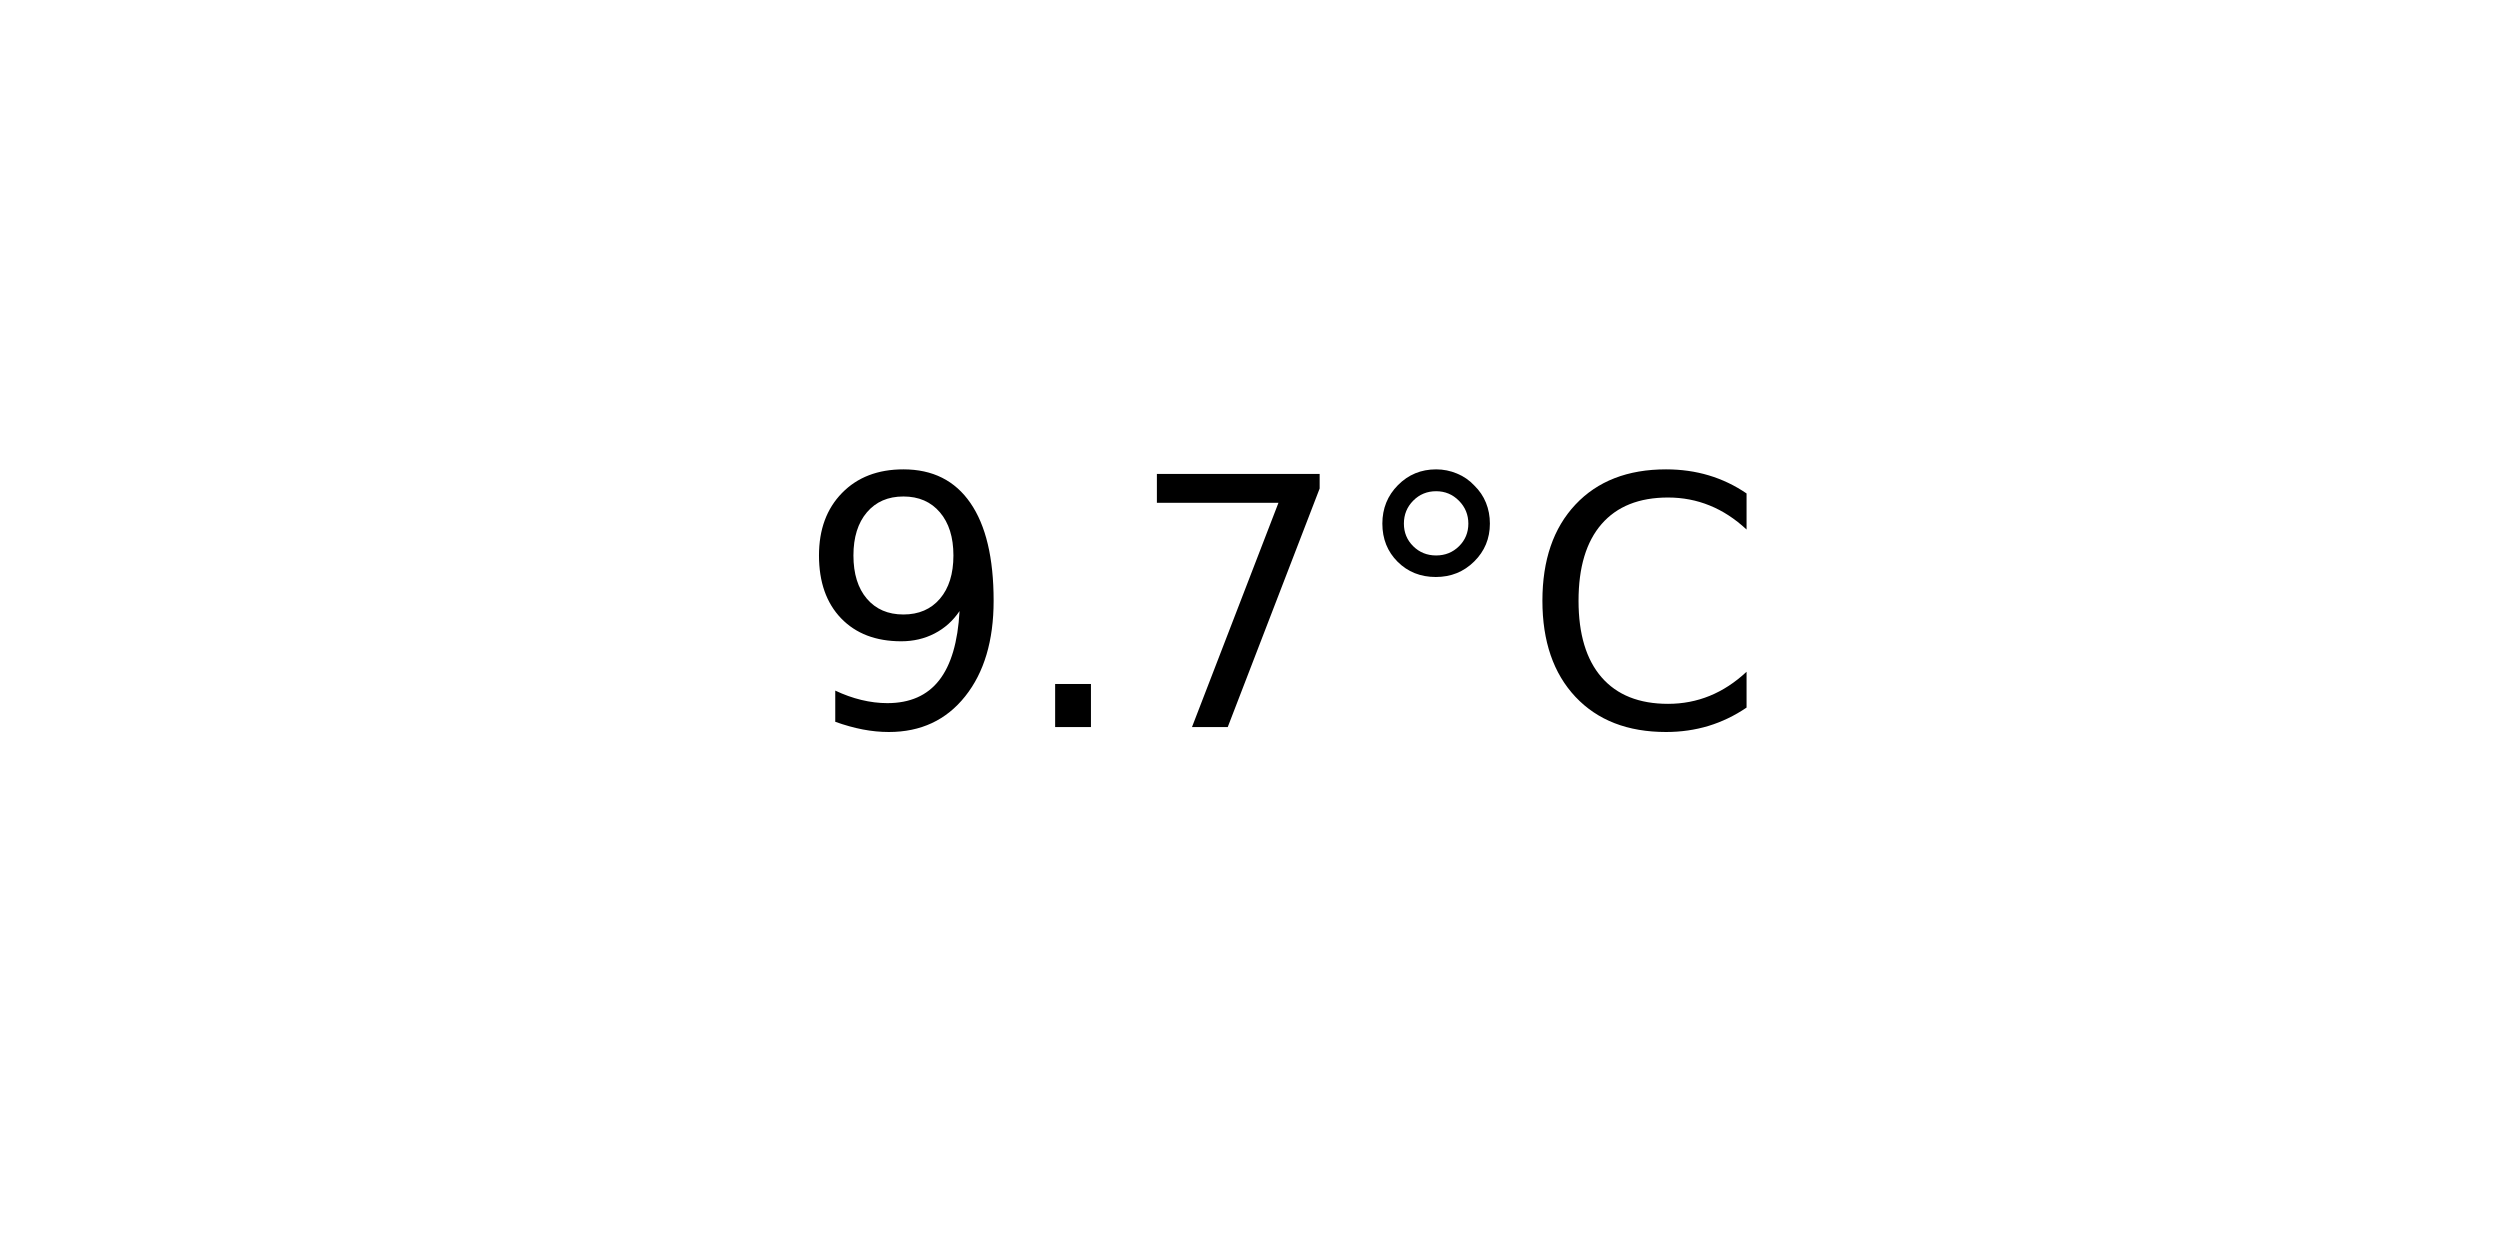
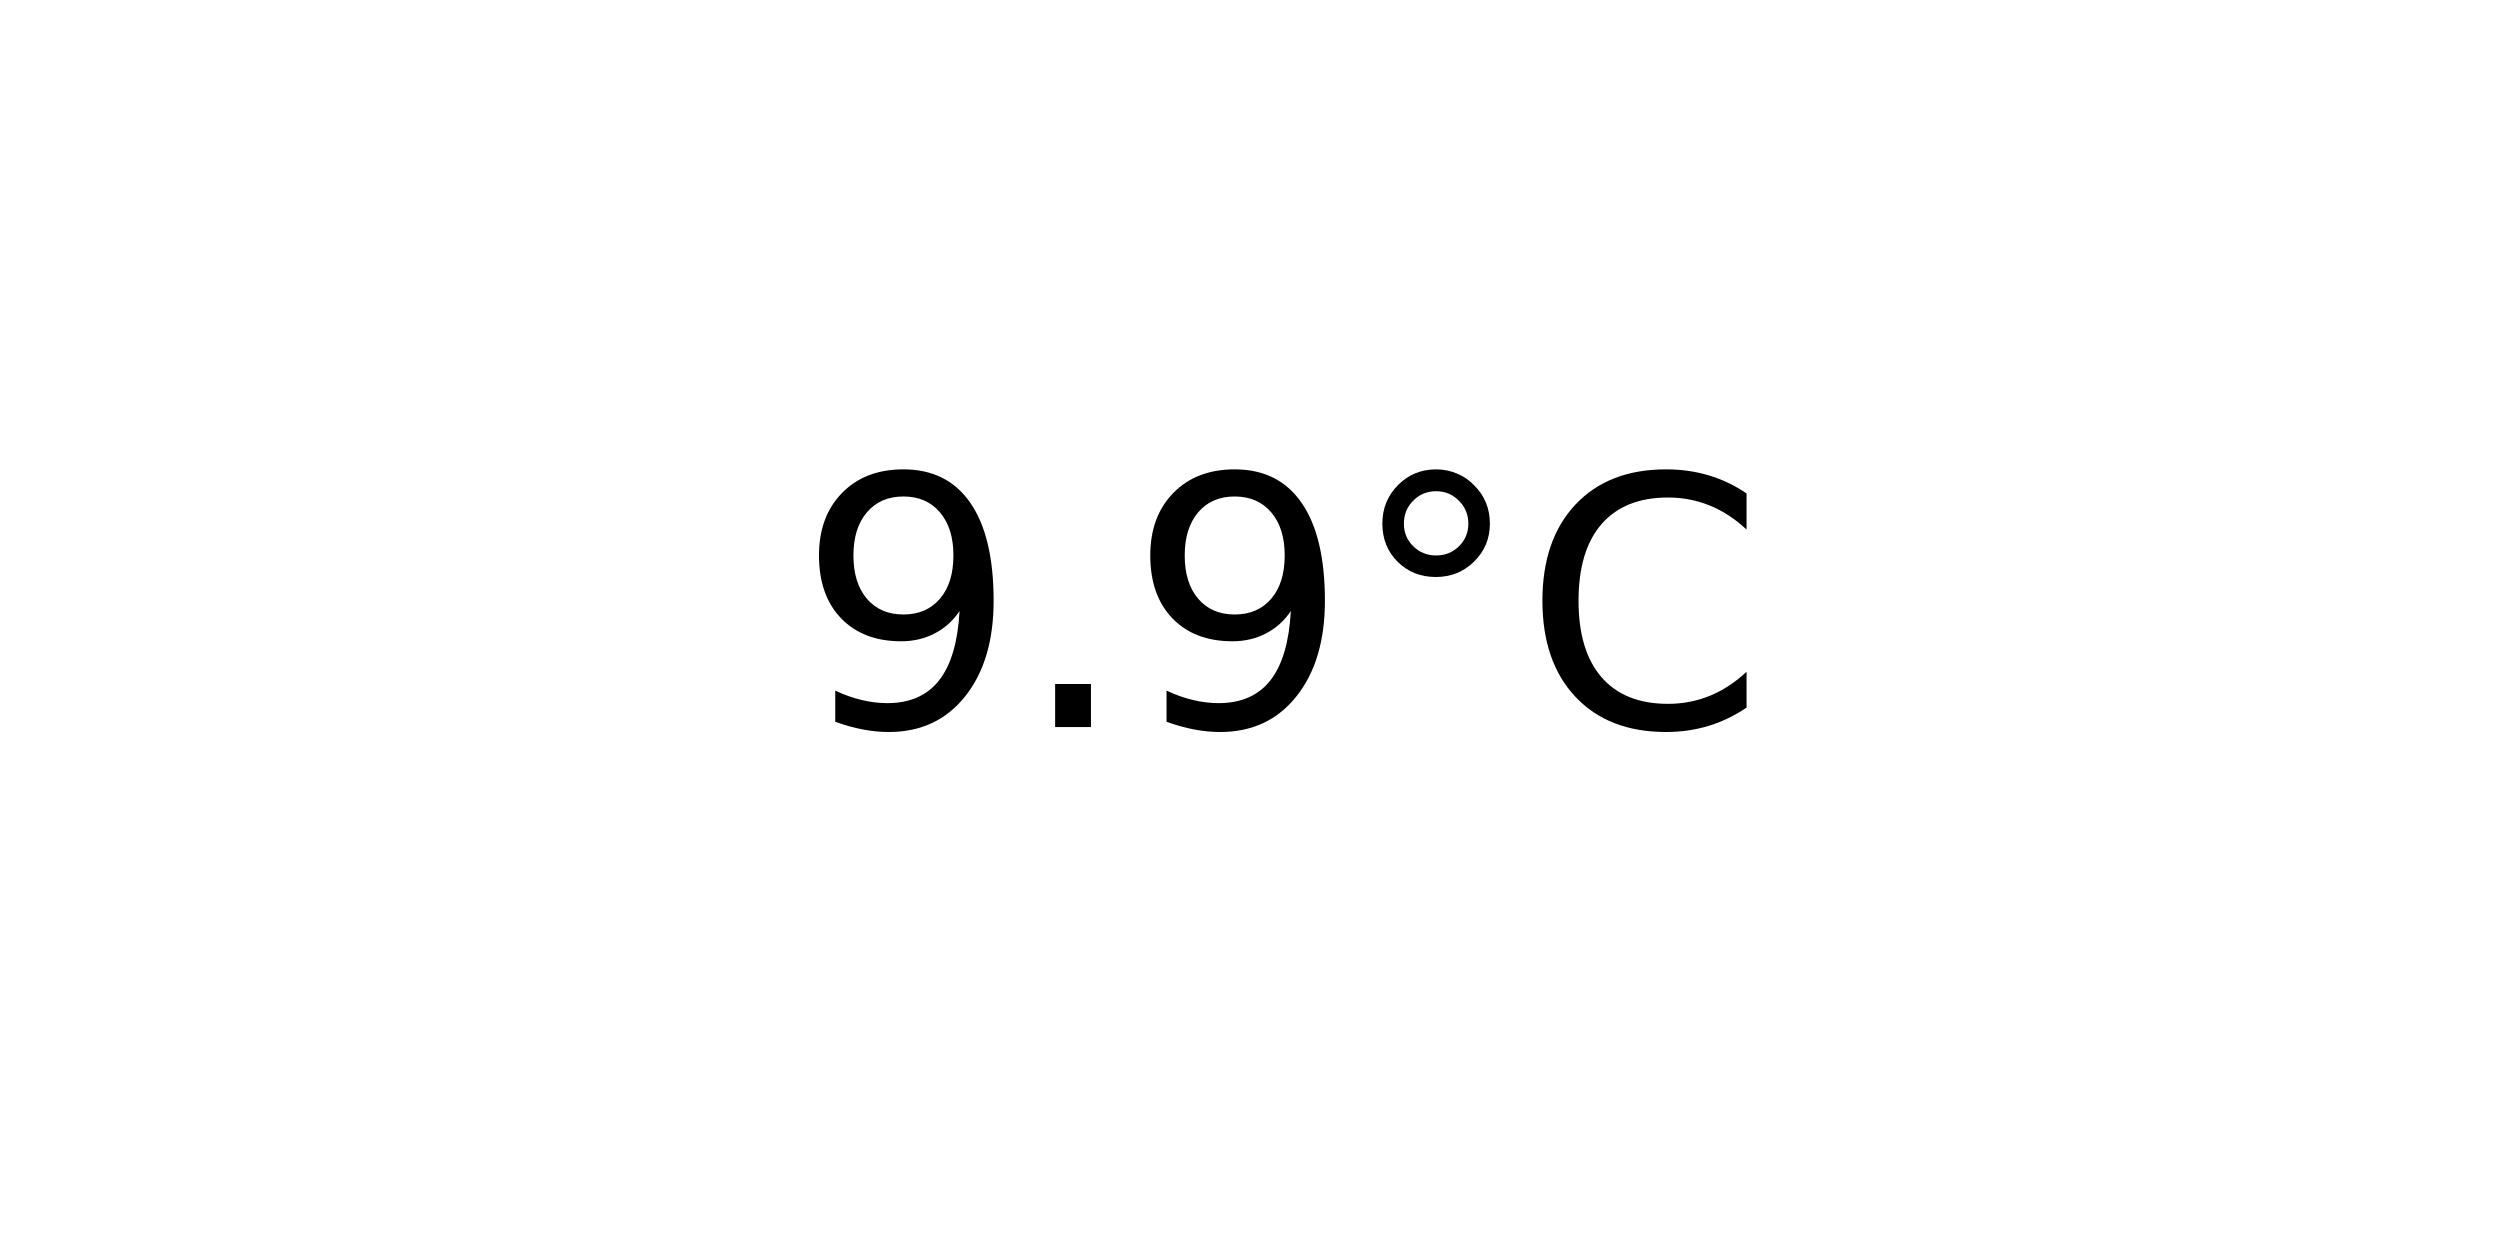
<svg xmlns="http://www.w3.org/2000/svg" xmlns:xlink="http://www.w3.org/1999/xlink" width="72pt" height="36pt" viewBox="0 0 72 36" version="1.1">
  <defs>
    <style type="text/css">*{stroke-linejoin: round; stroke-linecap: butt}</style>
  </defs>
  <g id="figure_1">
    <g id="axes_1">
      <g id="text_1">
        <g transform="translate(22.95703 20.93937) scale(0.1 -0.1)">
          <defs>
            <path id="DejaVuSans-39" d="M 703 97  L 703 672  Q 941 559 1184 500  Q 1428 441 1663 441  Q 2288 441 2617 861  Q 2947 1281 2994 2138  Q 2813 1869 2534 1725  Q 2256 1581 1919 1581  Q 1219 1581 811 2004  Q 403 2428 403 3163  Q 403 3881 828 4315  Q 1253 4750 1959 4750  Q 2769 4750 3195 4129  Q 3622 3509 3622 2328  Q 3622 1225 3098 567  Q 2575 -91 1691 -91  Q 1453 -91 1209 -44  Q 966 3 703 97  z M 1959 2075  Q 2384 2075 2632 2365  Q 2881 2656 2881 3163  Q 2881 3666 2632 3958  Q 2384 4250 1959 4250  Q 1534 4250 1286 3958  Q 1038 3666 1038 3163  Q 1038 2656 1286 2365  Q 1534 2075 1959 2075  z " transform="scale(0.015625)" />
            <path id="DejaVuSans-2e" d="M 684 794  L 1344 794  L 1344 0  L 684 0  L 684 794  z " transform="scale(0.015625)" />
-             <path id="DejaVuSans-37" d="M 525 4666  L 3525 4666  L 3525 4397  L 1831 0  L 1172 0  L 2766 4134  L 525 4134  L 525 4666  z " transform="scale(0.015625)" />
            <path id="DejaVuSans-b0" d="M 1600 4347  Q 1350 4347 1178 4173  Q 1006 4000 1006 3750  Q 1006 3503 1178 3333  Q 1350 3163 1600 3163  Q 1850 3163 2022 3333  Q 2194 3503 2194 3750  Q 2194 3997 2020 4172  Q 1847 4347 1600 4347  z M 1600 4750  Q 1800 4750 1984 4673  Q 2169 4597 2303 4453  Q 2447 4313 2519 4134  Q 2591 3956 2591 3750  Q 2591 3338 2302 3052  Q 2013 2766 1594 2766  Q 1172 2766 890 3047  Q 609 3328 609 3750  Q 609 4169 896 4459  Q 1184 4750 1600 4750  z " transform="scale(0.015625)" />
            <path id="DejaVuSans-43" d="M 4122 4306  L 4122 3641  Q 3803 3938 3442 4084  Q 3081 4231 2675 4231  Q 1875 4231 1450 3742  Q 1025 3253 1025 2328  Q 1025 1406 1450 917  Q 1875 428 2675 428  Q 3081 428 3442 575  Q 3803 722 4122 1019  L 4122 359  Q 3791 134 3420 21  Q 3050 -91 2638 -91  Q 1578 -91 968 557  Q 359 1206 359 2328  Q 359 3453 968 4101  Q 1578 4750 2638 4750  Q 3056 4750 3426 4639  Q 3797 4528 4122 4306  z " transform="scale(0.015625)" />
          </defs>
          <use xlink:href="#DejaVuSans-39" />
          <use xlink:href="#DejaVuSans-2e" x="63.623" />
-           <use xlink:href="#DejaVuSans-37" x="95.41" />
+           <use xlink:href="#DejaVuSans-39" x="95.41" />
          <use xlink:href="#DejaVuSans-b0" x="159.033" />
          <use xlink:href="#DejaVuSans-43" x="209.033" />
        </g>
      </g>
    </g>
  </g>
</svg>
